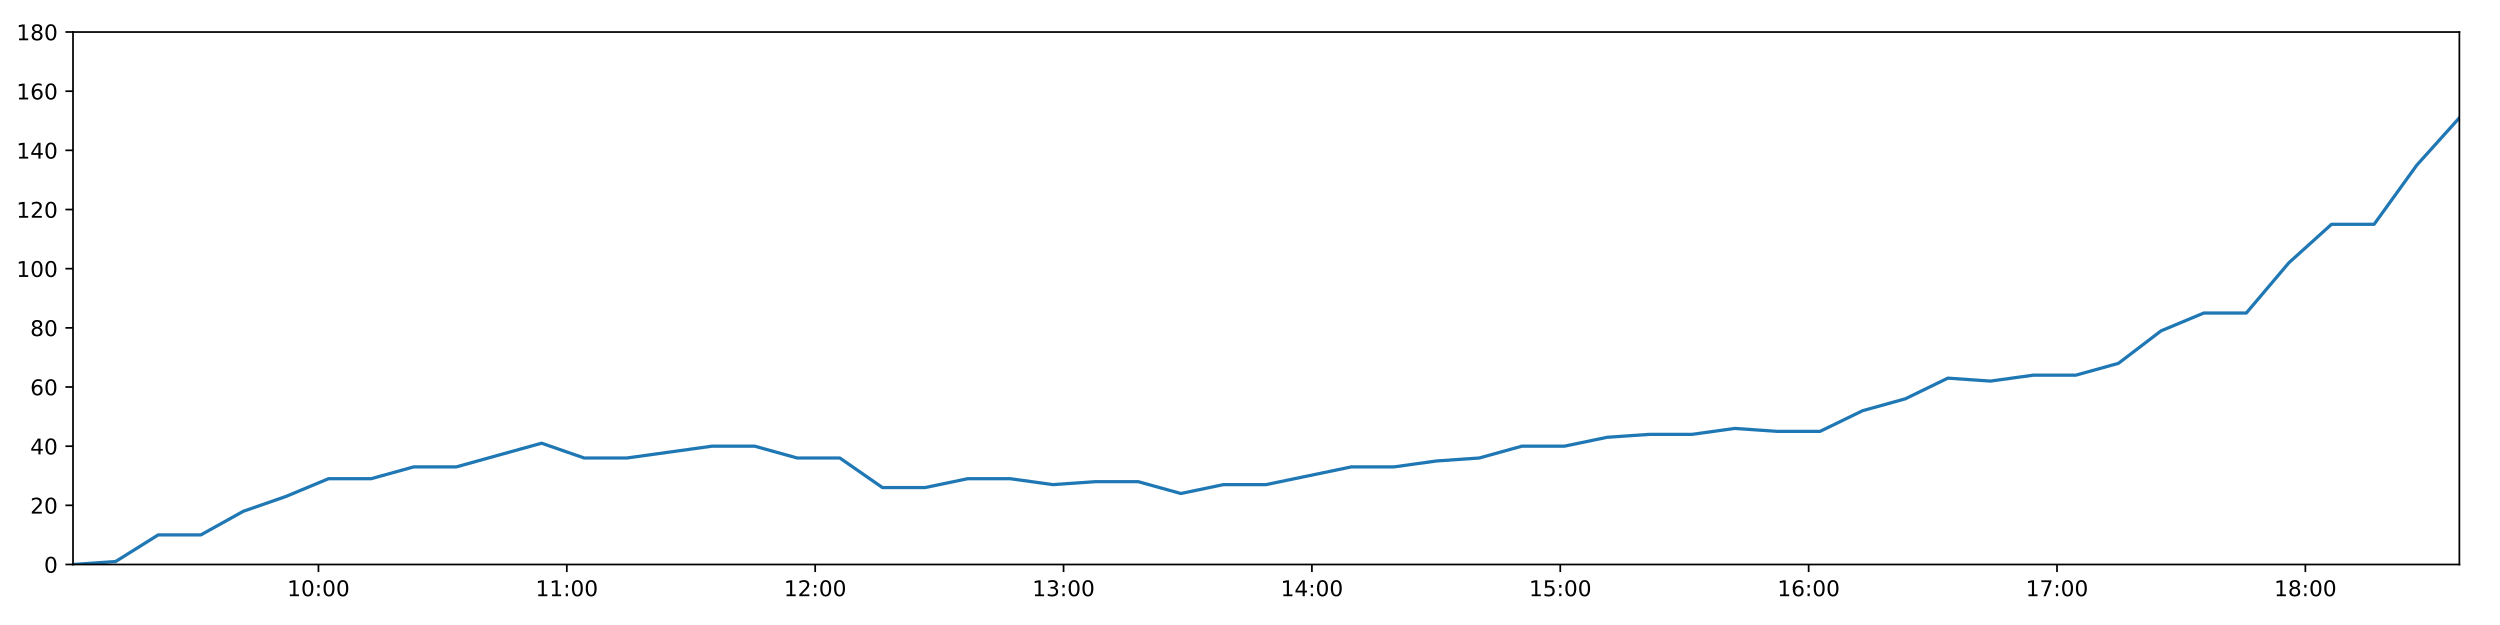
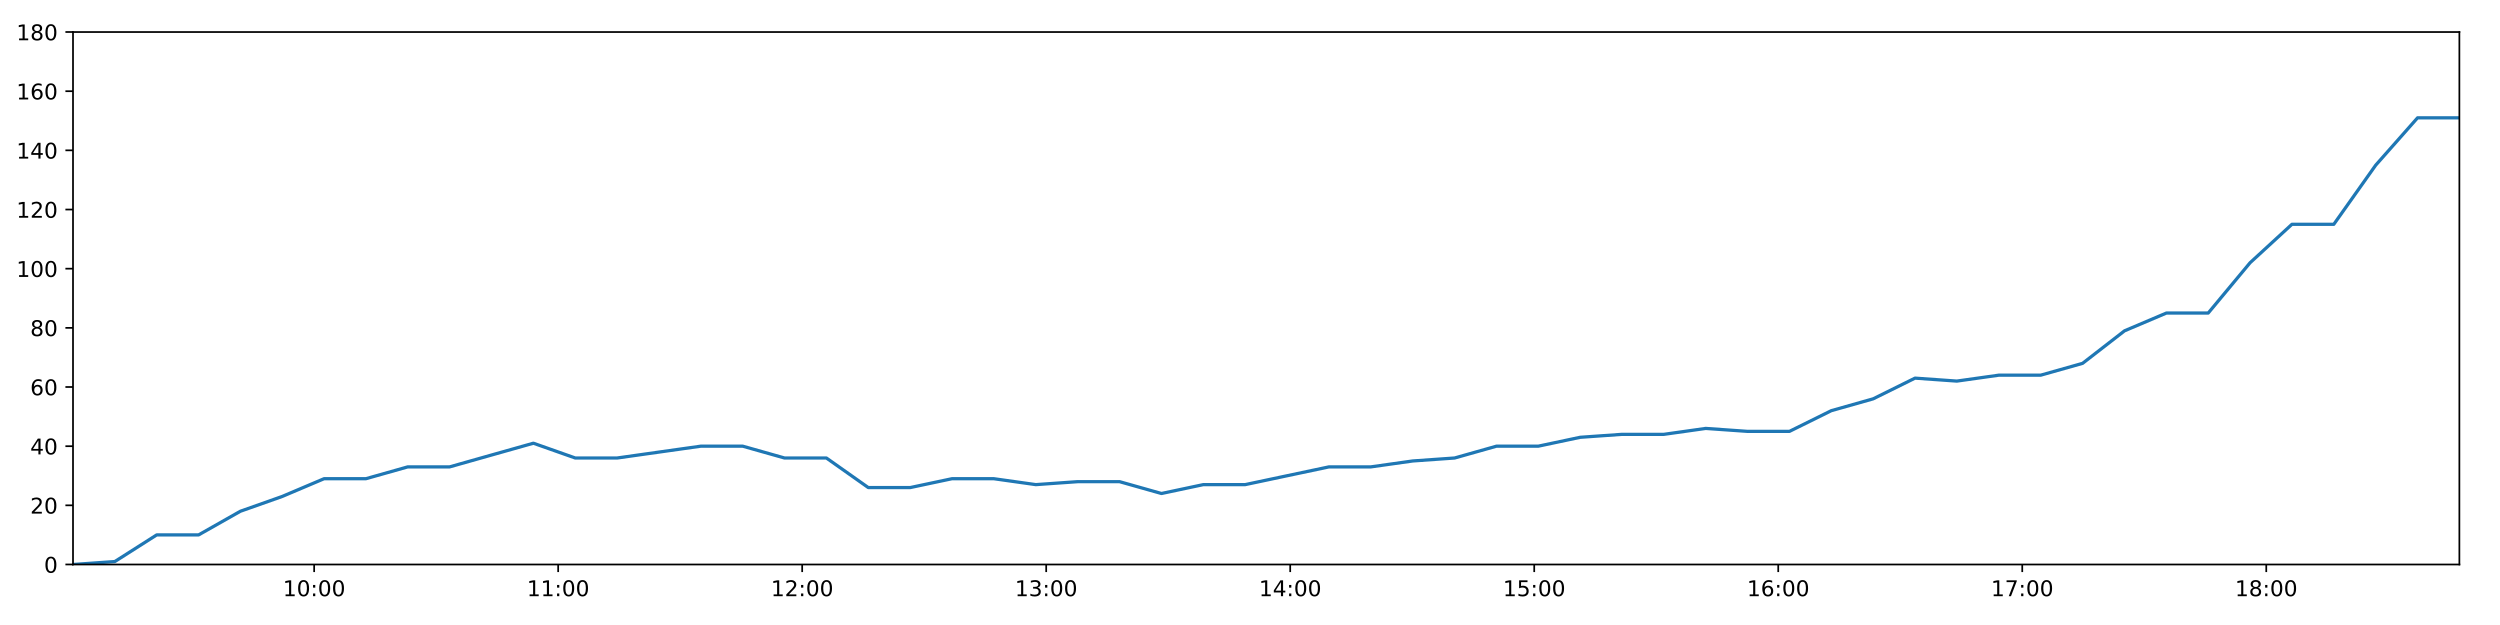
<svg xmlns="http://www.w3.org/2000/svg" xmlns:xlink="http://www.w3.org/1999/xlink" height="288pt" version="1.1" viewBox="0 0 1152 288" width="1152pt">
  <defs>
    <style type="text/css">
*{stroke-linecap:butt;stroke-linejoin:round;}
  </style>
  </defs>
  <g id="figure_1">
    <g id="patch_1">
      <path d="M 0 288  L 1152 288  L 1152 0  L 0 0  z " style="fill:#ffffff;" />
    </g>
    <g id="axes_1">
      <g id="patch_2">
        <path d="M 33.64 260.12  L 1133.28 260.12  L 1133.28 14.76  L 33.64 14.76  z " style="fill:#ffffff;" />
      </g>
      <g id="matplotlib.axis_1">
        <g id="xtick_1">
          <g id="line2d_1">
            <defs>
-               <path d="M 0 0  L 0 3.5  " id="mfb2f78e81c" style="stroke:#000000;stroke-width:0.8;" />
-             </defs>
-             <g>
-               <use style="stroke:#000000;stroke-width:0.8;" x="146.743" xlink:href="#mfb2f78e81c" y="260.12" />
+               <path d="M 0 0  L 0 3.5  " id="m55685e2ffa" style="stroke:#000000;stroke-width:0.8;" />
+             </defs>
+             <g>
+               <use style="stroke:#000000;stroke-width:0.8;" x="144.762" xlink:href="#m55685e2ffa" y="260.12" />
            </g>
          </g>
          <g id="text_1">
            <defs>
              <path d="M 12.406 8.297  L 28.516 8.297  L 28.516 63.922  L 10.984 60.406  L 10.984 69.391  L 28.422 72.906  L 38.281 72.906  L 38.281 8.297  L 54.391 8.297  L 54.391 0  L 12.406 0  z " id="DejaVuSans-49" />
              <path d="M 31.781 66.406  Q 24.172 66.406 20.328 58.906  Q 16.5 51.422 16.5 36.375  Q 16.5 21.391 20.328 13.891  Q 24.172 6.391 31.781 6.391  Q 39.453 6.391 43.281 13.891  Q 47.125 21.391 47.125 36.375  Q 47.125 51.422 43.281 58.906  Q 39.453 66.406 31.781 66.406  z M 31.781 74.219  Q 44.047 74.219 50.516 64.516  Q 56.984 54.828 56.984 36.375  Q 56.984 17.969 50.516 8.266  Q 44.047 -1.422 31.781 -1.422  Q 19.531 -1.422 13.062 8.266  Q 6.594 17.969 6.594 36.375  Q 6.594 54.828 13.062 64.516  Q 19.531 74.219 31.781 74.219  z " id="DejaVuSans-48" />
              <path d="M 11.719 12.406  L 22.016 12.406  L 22.016 0  L 11.719 0  z M 11.719 51.703  L 22.016 51.703  L 22.016 39.312  L 11.719 39.312  z " id="DejaVuSans-58" />
            </defs>
-             <g transform="translate(132.3337 274.7184)scale(0.1 -0.1)">
+             <g transform="translate(130.3524 274.7184)scale(0.1 -0.1)">
              <use xlink:href="#DejaVuSans-49" />
              <use x="63.623" xlink:href="#DejaVuSans-48" />
              <use x="127.246" xlink:href="#DejaVuSans-58" />
              <use x="160.938" xlink:href="#DejaVuSans-48" />
              <use x="224.561" xlink:href="#DejaVuSans-48" />
            </g>
          </g>
        </g>
        <g id="xtick_2">
          <g id="line2d_2">
            <g>
-               <use style="stroke:#000000;stroke-width:0.8;" x="261.189" xlink:href="#mfb2f78e81c" y="260.12" />
+               <use style="stroke:#000000;stroke-width:0.8;" x="257.203" xlink:href="#m55685e2ffa" y="260.12" />
            </g>
          </g>
          <g id="text_2">
-             <g transform="translate(246.7801 274.7184)scale(0.1 -0.1)">
+             <g transform="translate(242.7939 274.7184)scale(0.1 -0.1)">
              <use xlink:href="#DejaVuSans-49" />
              <use x="63.623" xlink:href="#DejaVuSans-49" />
              <use x="127.246" xlink:href="#DejaVuSans-58" />
              <use x="160.938" xlink:href="#DejaVuSans-48" />
              <use x="224.561" xlink:href="#DejaVuSans-48" />
            </g>
          </g>
        </g>
        <g id="xtick_3">
          <g id="line2d_3">
            <g>
-               <use style="stroke:#000000;stroke-width:0.8;" x="375.636" xlink:href="#mfb2f78e81c" y="260.12" />
+               <use style="stroke:#000000;stroke-width:0.8;" x="369.645" xlink:href="#m55685e2ffa" y="260.12" />
            </g>
          </g>
          <g id="text_3">
            <defs>
              <path d="M 19.188 8.297  L 53.609 8.297  L 53.609 0  L 7.328 0  L 7.328 8.297  Q 12.938 14.109 22.625 23.891  Q 32.328 33.688 34.812 36.531  Q 39.547 41.844 41.422 45.531  Q 43.312 49.219 43.312 52.781  Q 43.312 58.594 39.234 62.25  Q 35.156 65.922 28.609 65.922  Q 23.969 65.922 18.812 64.312  Q 13.672 62.703 7.812 59.422  L 7.812 69.391  Q 13.766 71.781 18.938 73  Q 24.125 74.219 28.422 74.219  Q 39.75 74.219 46.484 68.547  Q 53.219 62.891 53.219 53.422  Q 53.219 48.922 51.531 44.891  Q 49.859 40.875 45.406 35.406  Q 44.188 33.984 37.641 27.219  Q 31.109 20.453 19.188 8.297  z " id="DejaVuSans-50" />
            </defs>
-             <g transform="translate(361.2265 274.7184)scale(0.1 -0.1)">
+             <g transform="translate(355.2355 274.7184)scale(0.1 -0.1)">
              <use xlink:href="#DejaVuSans-49" />
              <use x="63.623" xlink:href="#DejaVuSans-50" />
              <use x="127.246" xlink:href="#DejaVuSans-58" />
              <use x="160.938" xlink:href="#DejaVuSans-48" />
              <use x="224.561" xlink:href="#DejaVuSans-48" />
            </g>
          </g>
        </g>
        <g id="xtick_4">
          <g id="line2d_4">
            <g>
-               <use style="stroke:#000000;stroke-width:0.8;" x="490.082" xlink:href="#mfb2f78e81c" y="260.12" />
+               <use style="stroke:#000000;stroke-width:0.8;" x="482.086" xlink:href="#m55685e2ffa" y="260.12" />
            </g>
          </g>
          <g id="text_4">
            <defs>
              <path d="M 40.578 39.312  Q 47.656 37.797 51.625 33  Q 55.609 28.219 55.609 21.188  Q 55.609 10.406 48.188 4.484  Q 40.766 -1.422 27.094 -1.422  Q 22.516 -1.422 17.656 -0.516  Q 12.797 0.391 7.625 2.203  L 7.625 11.719  Q 11.719 9.328 16.594 8.109  Q 21.484 6.891 26.812 6.891  Q 36.078 6.891 40.938 10.547  Q 45.797 14.203 45.797 21.188  Q 45.797 27.641 41.281 31.266  Q 36.766 34.906 28.719 34.906  L 20.219 34.906  L 20.219 43.016  L 29.109 43.016  Q 36.375 43.016 40.234 45.922  Q 44.094 48.828 44.094 54.297  Q 44.094 59.906 40.109 62.906  Q 36.141 65.922 28.719 65.922  Q 24.656 65.922 20.016 65.031  Q 15.375 64.156 9.812 62.312  L 9.812 71.094  Q 15.438 72.656 20.344 73.438  Q 25.25 74.219 29.594 74.219  Q 40.828 74.219 47.359 69.109  Q 53.906 64.016 53.906 55.328  Q 53.906 49.266 50.438 45.094  Q 46.969 40.922 40.578 39.312  z " id="DejaVuSans-51" />
            </defs>
-             <g transform="translate(475.6728 274.7184)scale(0.1 -0.1)">
+             <g transform="translate(467.6771 274.7184)scale(0.1 -0.1)">
              <use xlink:href="#DejaVuSans-49" />
              <use x="63.623" xlink:href="#DejaVuSans-51" />
              <use x="127.246" xlink:href="#DejaVuSans-58" />
              <use x="160.938" xlink:href="#DejaVuSans-48" />
              <use x="224.561" xlink:href="#DejaVuSans-48" />
            </g>
          </g>
        </g>
        <g id="xtick_5">
          <g id="line2d_5">
            <g>
-               <use style="stroke:#000000;stroke-width:0.8;" x="604.529" xlink:href="#mfb2f78e81c" y="260.12" />
+               <use style="stroke:#000000;stroke-width:0.8;" x="594.528" xlink:href="#m55685e2ffa" y="260.12" />
            </g>
          </g>
          <g id="text_5">
            <defs>
              <path d="M 37.797 64.312  L 12.891 25.391  L 37.797 25.391  z M 35.203 72.906  L 47.609 72.906  L 47.609 25.391  L 58.016 25.391  L 58.016 17.188  L 47.609 17.188  L 47.609 0  L 37.797 0  L 37.797 17.188  L 4.891 17.188  L 4.891 26.703  z " id="DejaVuSans-52" />
            </defs>
-             <g transform="translate(590.1192 274.7184)scale(0.1 -0.1)">
+             <g transform="translate(580.1186 274.7184)scale(0.1 -0.1)">
              <use xlink:href="#DejaVuSans-49" />
              <use x="63.623" xlink:href="#DejaVuSans-52" />
              <use x="127.246" xlink:href="#DejaVuSans-58" />
              <use x="160.938" xlink:href="#DejaVuSans-48" />
              <use x="224.561" xlink:href="#DejaVuSans-48" />
            </g>
          </g>
        </g>
        <g id="xtick_6">
          <g id="line2d_6">
            <g>
-               <use style="stroke:#000000;stroke-width:0.8;" x="718.975" xlink:href="#mfb2f78e81c" y="260.12" />
+               <use style="stroke:#000000;stroke-width:0.8;" x="706.97" xlink:href="#m55685e2ffa" y="260.12" />
            </g>
          </g>
          <g id="text_6">
            <defs>
              <path d="M 10.797 72.906  L 49.516 72.906  L 49.516 64.594  L 19.828 64.594  L 19.828 46.734  Q 21.969 47.469 24.109 47.828  Q 26.266 48.188 28.422 48.188  Q 40.625 48.188 47.75 41.5  Q 54.891 34.812 54.891 23.391  Q 54.891 11.625 47.562 5.094  Q 40.234 -1.422 26.906 -1.422  Q 22.312 -1.422 17.547 -0.641  Q 12.797 0.141 7.719 1.703  L 7.719 11.625  Q 12.109 9.234 16.797 8.062  Q 21.484 6.891 26.703 6.891  Q 35.156 6.891 40.078 11.328  Q 45.016 15.766 45.016 23.391  Q 45.016 31 40.078 35.438  Q 35.156 39.891 26.703 39.891  Q 22.75 39.891 18.812 39.016  Q 14.891 38.141 10.797 36.281  z " id="DejaVuSans-53" />
            </defs>
-             <g transform="translate(704.5656 274.7184)scale(0.1 -0.1)">
+             <g transform="translate(692.5602 274.7184)scale(0.1 -0.1)">
              <use xlink:href="#DejaVuSans-49" />
              <use x="63.623" xlink:href="#DejaVuSans-53" />
              <use x="127.246" xlink:href="#DejaVuSans-58" />
              <use x="160.938" xlink:href="#DejaVuSans-48" />
              <use x="224.561" xlink:href="#DejaVuSans-48" />
            </g>
          </g>
        </g>
        <g id="xtick_7">
          <g id="line2d_7">
            <g>
-               <use style="stroke:#000000;stroke-width:0.8;" x="833.421" xlink:href="#mfb2f78e81c" y="260.12" />
+               <use style="stroke:#000000;stroke-width:0.8;" x="819.411" xlink:href="#m55685e2ffa" y="260.12" />
            </g>
          </g>
          <g id="text_7">
            <defs>
              <path d="M 33.016 40.375  Q 26.375 40.375 22.484 35.828  Q 18.609 31.297 18.609 23.391  Q 18.609 15.531 22.484 10.953  Q 26.375 6.391 33.016 6.391  Q 39.656 6.391 43.531 10.953  Q 47.406 15.531 47.406 23.391  Q 47.406 31.297 43.531 35.828  Q 39.656 40.375 33.016 40.375  z M 52.594 71.297  L 52.594 62.312  Q 48.875 64.062 45.094 64.984  Q 41.312 65.922 37.594 65.922  Q 27.828 65.922 22.672 59.328  Q 17.531 52.734 16.797 39.406  Q 19.672 43.656 24.016 45.922  Q 28.375 48.188 33.594 48.188  Q 44.578 48.188 50.953 41.516  Q 57.328 34.859 57.328 23.391  Q 57.328 12.156 50.688 5.359  Q 44.047 -1.422 33.016 -1.422  Q 20.359 -1.422 13.672 8.266  Q 6.984 17.969 6.984 36.375  Q 6.984 53.656 15.188 63.938  Q 23.391 74.219 37.203 74.219  Q 40.922 74.219 44.703 73.484  Q 48.484 72.75 52.594 71.297  z " id="DejaVuSans-54" />
            </defs>
-             <g transform="translate(819.012 274.7184)scale(0.1 -0.1)">
+             <g transform="translate(805.0017 274.7184)scale(0.1 -0.1)">
              <use xlink:href="#DejaVuSans-49" />
              <use x="63.623" xlink:href="#DejaVuSans-54" />
              <use x="127.246" xlink:href="#DejaVuSans-58" />
              <use x="160.938" xlink:href="#DejaVuSans-48" />
              <use x="224.561" xlink:href="#DejaVuSans-48" />
            </g>
          </g>
        </g>
        <g id="xtick_8">
          <g id="line2d_8">
            <g>
-               <use style="stroke:#000000;stroke-width:0.8;" x="947.868" xlink:href="#mfb2f78e81c" y="260.12" />
+               <use style="stroke:#000000;stroke-width:0.8;" x="931.853" xlink:href="#m55685e2ffa" y="260.12" />
            </g>
          </g>
          <g id="text_8">
            <defs>
              <path d="M 8.203 72.906  L 55.078 72.906  L 55.078 68.703  L 28.609 0  L 18.312 0  L 43.219 64.594  L 8.203 64.594  z " id="DejaVuSans-55" />
            </defs>
-             <g transform="translate(933.4584 274.7184)scale(0.1 -0.1)">
+             <g transform="translate(917.4433 274.7184)scale(0.1 -0.1)">
              <use xlink:href="#DejaVuSans-49" />
              <use x="63.623" xlink:href="#DejaVuSans-55" />
              <use x="127.246" xlink:href="#DejaVuSans-58" />
              <use x="160.938" xlink:href="#DejaVuSans-48" />
              <use x="224.561" xlink:href="#DejaVuSans-48" />
            </g>
          </g>
        </g>
        <g id="xtick_9">
          <g id="line2d_9">
            <g>
-               <use style="stroke:#000000;stroke-width:0.8;" x="1062.314" xlink:href="#mfb2f78e81c" y="260.12" />
+               <use style="stroke:#000000;stroke-width:0.8;" x="1044.294" xlink:href="#m55685e2ffa" y="260.12" />
            </g>
          </g>
          <g id="text_9">
            <defs>
              <path d="M 31.781 34.625  Q 24.75 34.625 20.719 30.859  Q 16.703 27.094 16.703 20.516  Q 16.703 13.922 20.719 10.156  Q 24.75 6.391 31.781 6.391  Q 38.812 6.391 42.859 10.172  Q 46.922 13.969 46.922 20.516  Q 46.922 27.094 42.891 30.859  Q 38.875 34.625 31.781 34.625  z M 21.922 38.812  Q 15.578 40.375 12.031 44.719  Q 8.5 49.078 8.5 55.328  Q 8.5 64.062 14.719 69.141  Q 20.953 74.219 31.781 74.219  Q 42.672 74.219 48.875 69.141  Q 55.078 64.062 55.078 55.328  Q 55.078 49.078 51.531 44.719  Q 48 40.375 41.703 38.812  Q 48.828 37.156 52.797 32.312  Q 56.781 27.484 56.781 20.516  Q 56.781 9.906 50.312 4.234  Q 43.844 -1.422 31.781 -1.422  Q 19.734 -1.422 13.25 4.234  Q 6.781 9.906 6.781 20.516  Q 6.781 27.484 10.781 32.312  Q 14.797 37.156 21.922 38.812  z M 18.312 54.391  Q 18.312 48.734 21.844 45.562  Q 25.391 42.391 31.781 42.391  Q 38.141 42.391 41.719 45.562  Q 45.312 48.734 45.312 54.391  Q 45.312 60.062 41.719 63.234  Q 38.141 66.406 31.781 66.406  Q 25.391 66.406 21.844 63.234  Q 18.312 60.062 18.312 54.391  z " id="DejaVuSans-56" />
            </defs>
-             <g transform="translate(1047.905 274.7184)scale(0.1 -0.1)">
+             <g transform="translate(1029.885 274.7184)scale(0.1 -0.1)">
              <use xlink:href="#DejaVuSans-49" />
              <use x="63.623" xlink:href="#DejaVuSans-56" />
              <use x="127.246" xlink:href="#DejaVuSans-58" />
              <use x="160.938" xlink:href="#DejaVuSans-48" />
              <use x="224.561" xlink:href="#DejaVuSans-48" />
            </g>
          </g>
        </g>
      </g>
      <g id="matplotlib.axis_2">
        <g id="ytick_1">
          <g id="line2d_10">
            <defs>
-               <path d="M 0 0  L -3.5 0  " id="m34f88013a0" style="stroke:#000000;stroke-width:0.8;" />
-             </defs>
-             <g>
-               <use style="stroke:#000000;stroke-width:0.8;" x="33.64" xlink:href="#m34f88013a0" y="260.12" />
+               <path d="M 0 0  L -3.5 0  " id="mbbd19f6942" style="stroke:#000000;stroke-width:0.8;" />
+             </defs>
+             <g>
+               <use style="stroke:#000000;stroke-width:0.8;" x="33.64" xlink:href="#mbbd19f6942" y="260.12" />
            </g>
          </g>
          <g id="text_10">
            <g transform="translate(20.2775 263.9192)scale(0.1 -0.1)">
              <use xlink:href="#DejaVuSans-48" />
            </g>
          </g>
        </g>
        <g id="ytick_2">
          <g id="line2d_11">
            <g>
-               <use style="stroke:#000000;stroke-width:0.8;" x="33.64" xlink:href="#m34f88013a0" y="232.858" />
+               <use style="stroke:#000000;stroke-width:0.8;" x="33.64" xlink:href="#mbbd19f6942" y="232.858" />
            </g>
          </g>
          <g id="text_11">
            <g transform="translate(13.915 236.657)scale(0.1 -0.1)">
              <use xlink:href="#DejaVuSans-50" />
              <use x="63.623" xlink:href="#DejaVuSans-48" />
            </g>
          </g>
        </g>
        <g id="ytick_3">
          <g id="line2d_12">
            <g>
-               <use style="stroke:#000000;stroke-width:0.8;" x="33.64" xlink:href="#m34f88013a0" y="205.596" />
+               <use style="stroke:#000000;stroke-width:0.8;" x="33.64" xlink:href="#mbbd19f6942" y="205.596" />
            </g>
          </g>
          <g id="text_12">
            <g transform="translate(13.915 209.3948)scale(0.1 -0.1)">
              <use xlink:href="#DejaVuSans-52" />
              <use x="63.623" xlink:href="#DejaVuSans-48" />
            </g>
          </g>
        </g>
        <g id="ytick_4">
          <g id="line2d_13">
            <g>
-               <use style="stroke:#000000;stroke-width:0.8;" x="33.64" xlink:href="#m34f88013a0" y="178.333" />
+               <use style="stroke:#000000;stroke-width:0.8;" x="33.64" xlink:href="#mbbd19f6942" y="178.333" />
            </g>
          </g>
          <g id="text_13">
            <g transform="translate(13.915 182.1326)scale(0.1 -0.1)">
              <use xlink:href="#DejaVuSans-54" />
              <use x="63.623" xlink:href="#DejaVuSans-48" />
            </g>
          </g>
        </g>
        <g id="ytick_5">
          <g id="line2d_14">
            <g>
-               <use style="stroke:#000000;stroke-width:0.8;" x="33.64" xlink:href="#m34f88013a0" y="151.071" />
+               <use style="stroke:#000000;stroke-width:0.8;" x="33.64" xlink:href="#mbbd19f6942" y="151.071" />
            </g>
          </g>
          <g id="text_14">
            <g transform="translate(13.915 154.8703)scale(0.1 -0.1)">
              <use xlink:href="#DejaVuSans-56" />
              <use x="63.623" xlink:href="#DejaVuSans-48" />
            </g>
          </g>
        </g>
        <g id="ytick_6">
          <g id="line2d_15">
            <g>
-               <use style="stroke:#000000;stroke-width:0.8;" x="33.64" xlink:href="#m34f88013a0" y="123.809" />
+               <use style="stroke:#000000;stroke-width:0.8;" x="33.64" xlink:href="#mbbd19f6942" y="123.809" />
            </g>
          </g>
          <g id="text_15">
            <g transform="translate(7.5525 127.6081)scale(0.1 -0.1)">
              <use xlink:href="#DejaVuSans-49" />
              <use x="63.623" xlink:href="#DejaVuSans-48" />
              <use x="127.246" xlink:href="#DejaVuSans-48" />
            </g>
          </g>
        </g>
        <g id="ytick_7">
          <g id="line2d_16">
            <g>
-               <use style="stroke:#000000;stroke-width:0.8;" x="33.64" xlink:href="#m34f88013a0" y="96.547" />
+               <use style="stroke:#000000;stroke-width:0.8;" x="33.64" xlink:href="#mbbd19f6942" y="96.547" />
            </g>
          </g>
          <g id="text_16">
            <g transform="translate(7.5525 100.3459)scale(0.1 -0.1)">
              <use xlink:href="#DejaVuSans-49" />
              <use x="63.623" xlink:href="#DejaVuSans-50" />
              <use x="127.246" xlink:href="#DejaVuSans-48" />
            </g>
          </g>
        </g>
        <g id="ytick_8">
          <g id="line2d_17">
            <g>
-               <use style="stroke:#000000;stroke-width:0.8;" x="33.64" xlink:href="#m34f88013a0" y="69.284" />
+               <use style="stroke:#000000;stroke-width:0.8;" x="33.64" xlink:href="#mbbd19f6942" y="69.284" />
            </g>
          </g>
          <g id="text_17">
            <g transform="translate(7.5525 73.08366)scale(0.1 -0.1)">
              <use xlink:href="#DejaVuSans-49" />
              <use x="63.623" xlink:href="#DejaVuSans-52" />
              <use x="127.246" xlink:href="#DejaVuSans-48" />
            </g>
          </g>
        </g>
        <g id="ytick_9">
          <g id="line2d_18">
            <g>
-               <use style="stroke:#000000;stroke-width:0.8;" x="33.64" xlink:href="#m34f88013a0" y="42.022" />
+               <use style="stroke:#000000;stroke-width:0.8;" x="33.64" xlink:href="#mbbd19f6942" y="42.022" />
            </g>
          </g>
          <g id="text_18">
            <g transform="translate(7.5525 45.82144)scale(0.1 -0.1)">
              <use xlink:href="#DejaVuSans-49" />
              <use x="63.623" xlink:href="#DejaVuSans-54" />
              <use x="127.246" xlink:href="#DejaVuSans-48" />
            </g>
          </g>
        </g>
        <g id="ytick_10">
          <g id="line2d_19">
            <g>
-               <use style="stroke:#000000;stroke-width:0.8;" x="33.64" xlink:href="#m34f88013a0" y="14.76" />
+               <use style="stroke:#000000;stroke-width:0.8;" x="33.64" xlink:href="#mbbd19f6942" y="14.76" />
            </g>
          </g>
          <g id="text_19">
            <g transform="translate(7.5525 18.55922)scale(0.1 -0.1)">
              <use xlink:href="#DejaVuSans-49" />
              <use x="63.623" xlink:href="#DejaVuSans-56" />
              <use x="127.246" xlink:href="#DejaVuSans-48" />
            </g>
          </g>
        </g>
      </g>
      <g id="line2d_20">
-         <path clip-path="url(#p716e89e0c1)" d="M 33.64 260.12  L 53.26 258.757  L 72.88 246.489  L 92.532 246.489  L 112.142 235.584  L 131.759 228.768  L 151.388 220.59  L 171.003 220.59  L 190.636 215.137  L 210.287 215.137  L 229.9 209.685  L 249.562 204.232  L 269.214 211.048  L 288.846 211.048  L 308.461 208.322  L 328.109 205.596  L 347.733 205.596  L 367.363 211.048  L 386.993 211.048  L 406.648 224.679  L 426.268 224.679  L 445.897 220.59  L 465.52 220.59  L 485.215 223.316  L 504.837 221.953  L 524.499 221.953  L 544.145 227.405  L 563.773 223.316  L 583.401 223.316  L 603.042 219.227  L 622.706 215.137  L 642.353 215.137  L 662.005 212.411  L 681.639 211.048  L 701.271 205.596  L 720.895 205.596  L 740.534 201.506  L 760.16 200.143  L 779.785 200.143  L 799.415 197.417  L 819.048 198.78  L 838.68 198.78  L 858.307 189.238  L 877.934 183.786  L 897.574 174.244  L 917.185 175.607  L 936.885 172.881  L 956.521 172.881  L 976.165 167.428  L 995.85 152.434  L 1015.467 144.256  L 1035.082 144.256  L 1054.712 121.083  L 1074.35 103.362  L 1093.987 103.362  L 1113.655 76.1  L 1133.28 54.29  " style="fill:none;stroke:#1f77b4;stroke-linecap:square;stroke-width:1.5;" />
+         <path clip-path="url(#pe4b48c6072)" d="M 33.64 260.12  L 52.917 258.757  L 72.193 246.489  L 91.5 246.489  L 110.767 235.584  L 130.04 228.768  L 149.325 220.59  L 168.597 220.59  L 187.886 215.137  L 207.192 215.137  L 226.462 209.685  L 245.779 204.232  L 265.087 211.048  L 284.376 211.048  L 303.647 208.322  L 322.951 205.596  L 342.23 205.596  L 361.517 211.048  L 380.804 211.048  L 400.113 224.679  L 419.39 224.679  L 438.675 220.59  L 457.954 220.59  L 477.305 223.316  L 496.583 221.953  L 515.901 221.953  L 535.202 227.405  L 554.486 223.316  L 573.771 223.316  L 593.068 219.227  L 612.387 215.137  L 631.69 215.137  L 650.997 212.411  L 670.288 211.048  L 689.575 205.596  L 708.855 205.596  L 728.151 201.506  L 747.433 200.143  L 766.714 200.143  L 786 197.417  L 805.289 198.78  L 824.577 198.78  L 843.861 189.238  L 863.144 183.786  L 882.44 174.244  L 901.708 175.607  L 921.062 172.881  L 940.354 172.881  L 959.654 167.428  L 978.995 152.434  L 998.268 144.256  L 1017.539 144.256  L 1036.825 121.083  L 1056.119 103.362  L 1075.412 103.362  L 1094.735 76.1  L 1114.017 54.29  L 1133.28 54.29  " style="fill:none;stroke:#1f77b4;stroke-linecap:square;stroke-width:1.5;" />
      </g>
      <g id="patch_3">
        <path d="M 33.64 260.12  L 33.64 14.76  " style="fill:none;stroke:#000000;stroke-linecap:square;stroke-linejoin:miter;stroke-width:0.8;" />
      </g>
      <g id="patch_4">
        <path d="M 1133.28 260.12  L 1133.28 14.76  " style="fill:none;stroke:#000000;stroke-linecap:square;stroke-linejoin:miter;stroke-width:0.8;" />
      </g>
      <g id="patch_5">
        <path d="M 33.64 260.12  L 1133.28 260.12  " style="fill:none;stroke:#000000;stroke-linecap:square;stroke-linejoin:miter;stroke-width:0.8;" />
      </g>
      <g id="patch_6">
        <path d="M 33.64 14.76  L 1133.28 14.76  " style="fill:none;stroke:#000000;stroke-linecap:square;stroke-linejoin:miter;stroke-width:0.8;" />
      </g>
    </g>
  </g>
  <defs>
-     <clipPath id="p716e89e0c1">
+     <clipPath id="pe4b48c6072">
      <rect height="245.36" width="1099.64" x="33.64" y="14.76" />
    </clipPath>
  </defs>
</svg>
